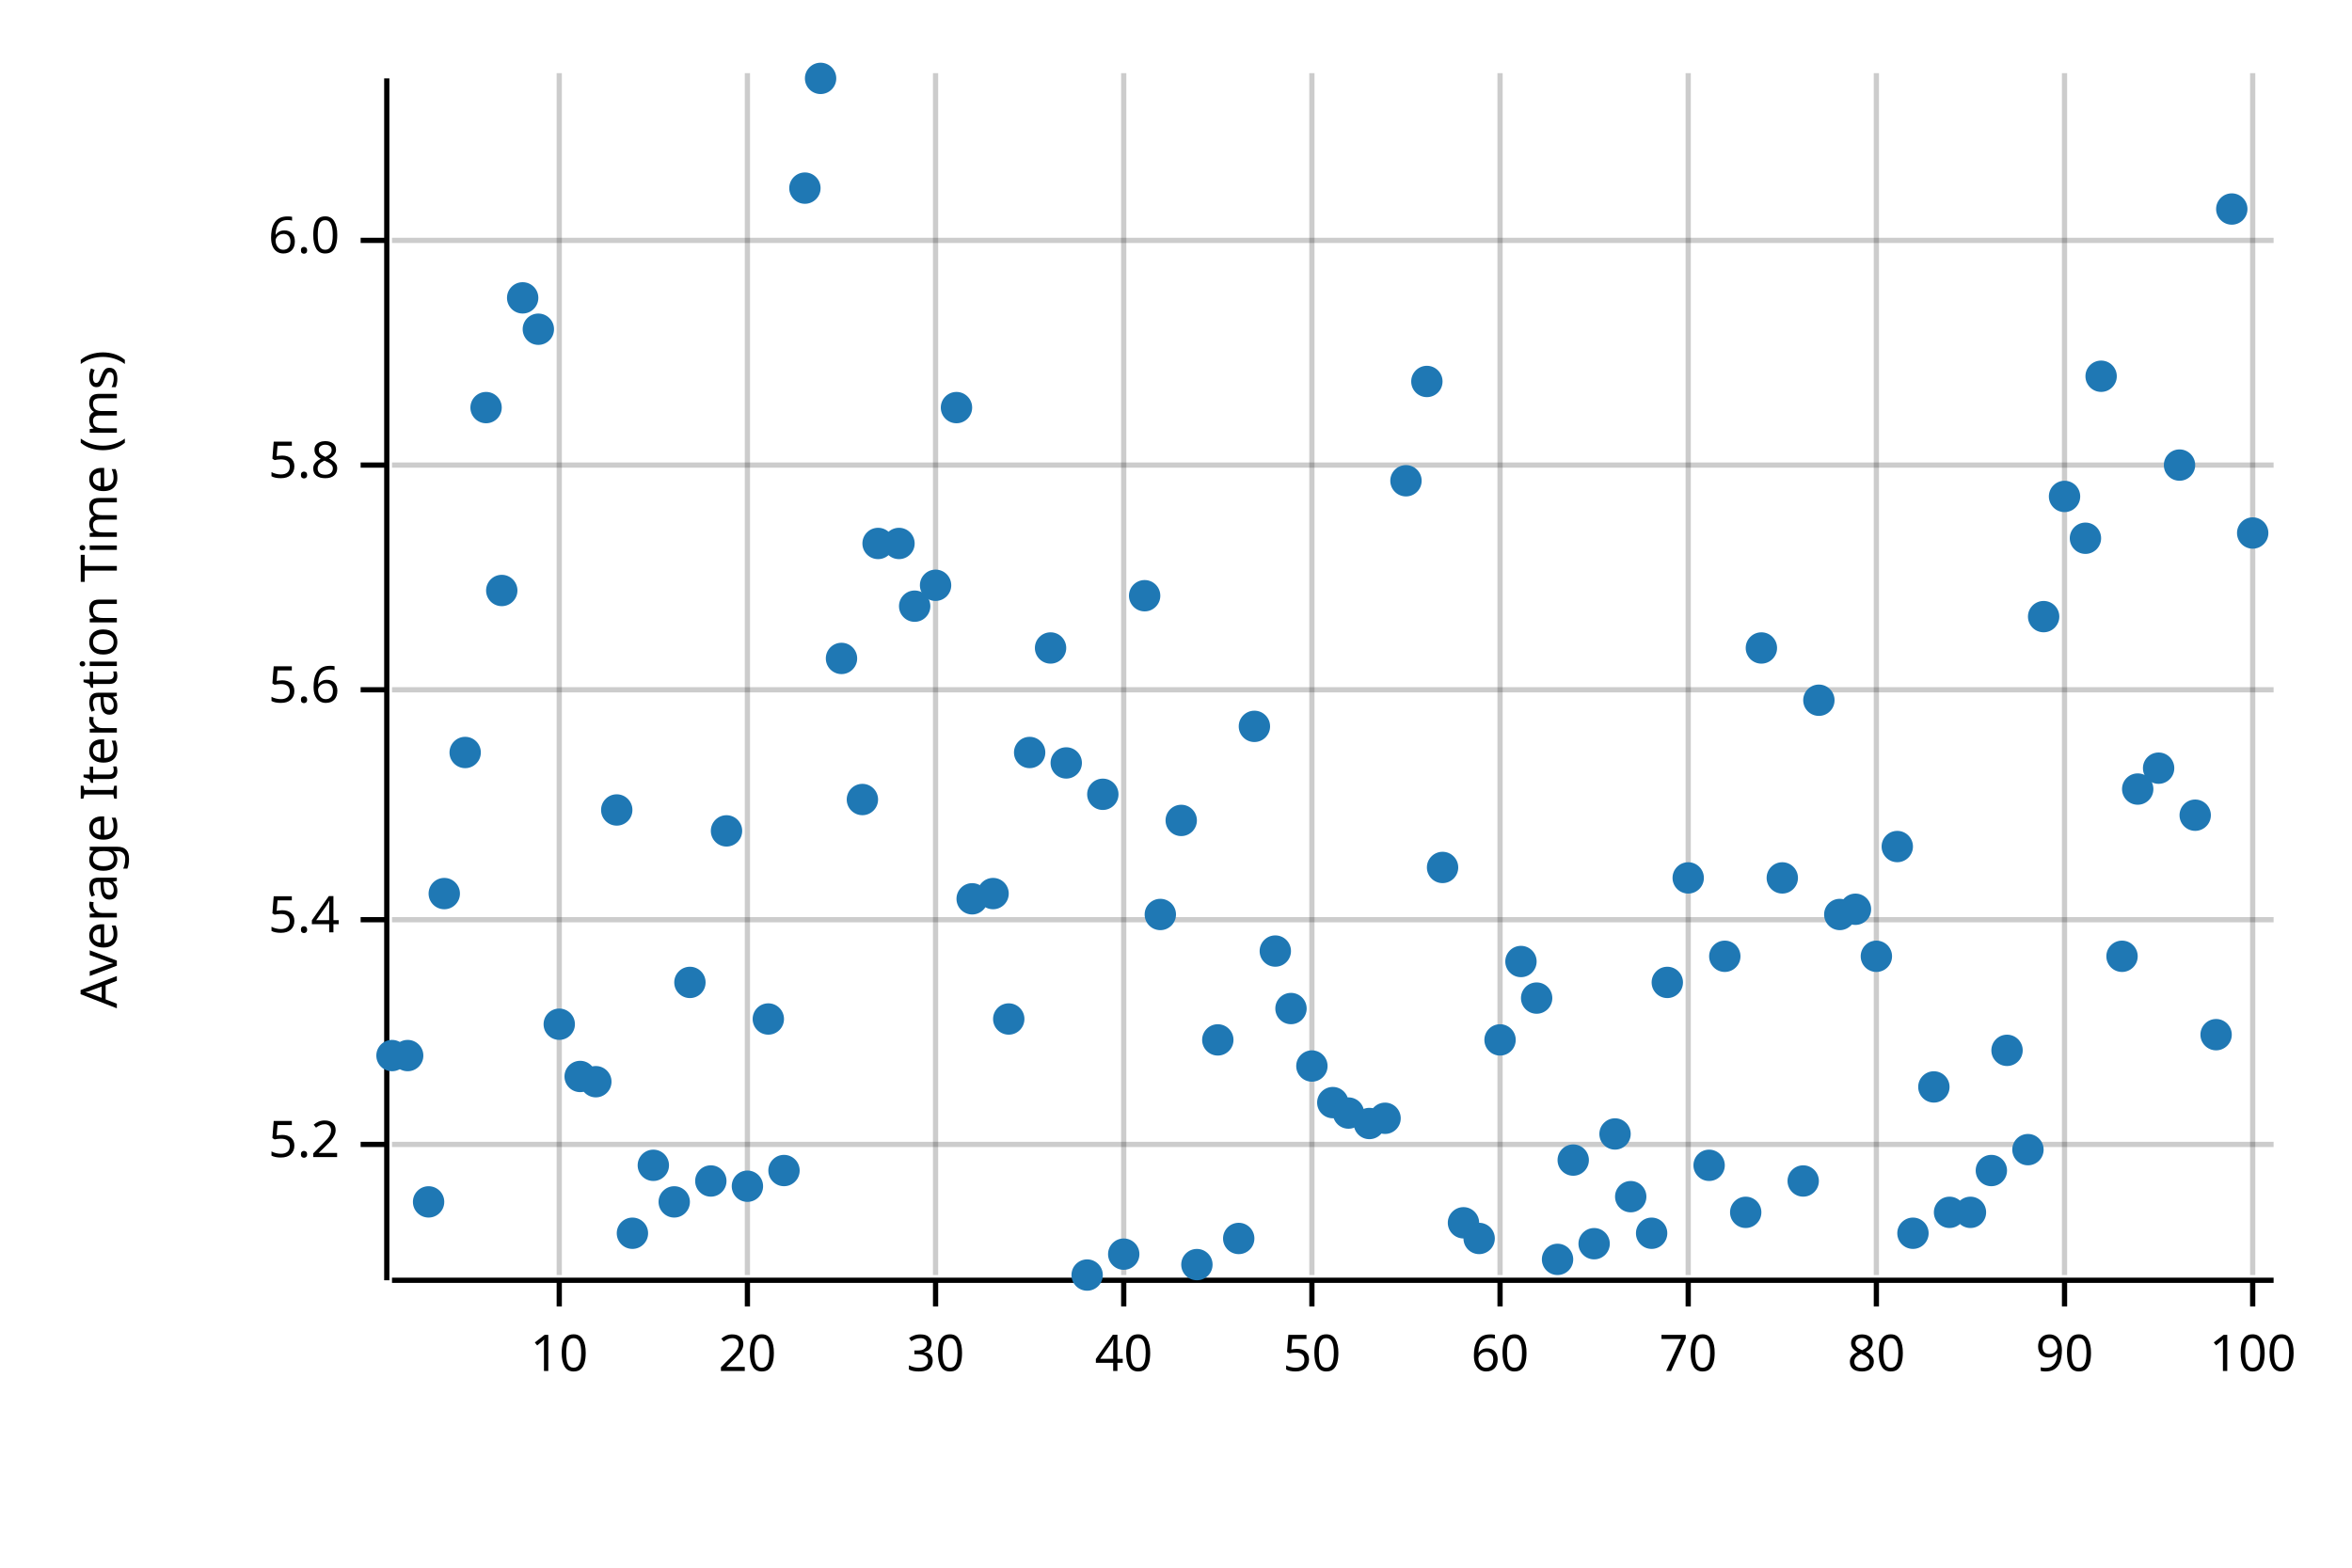
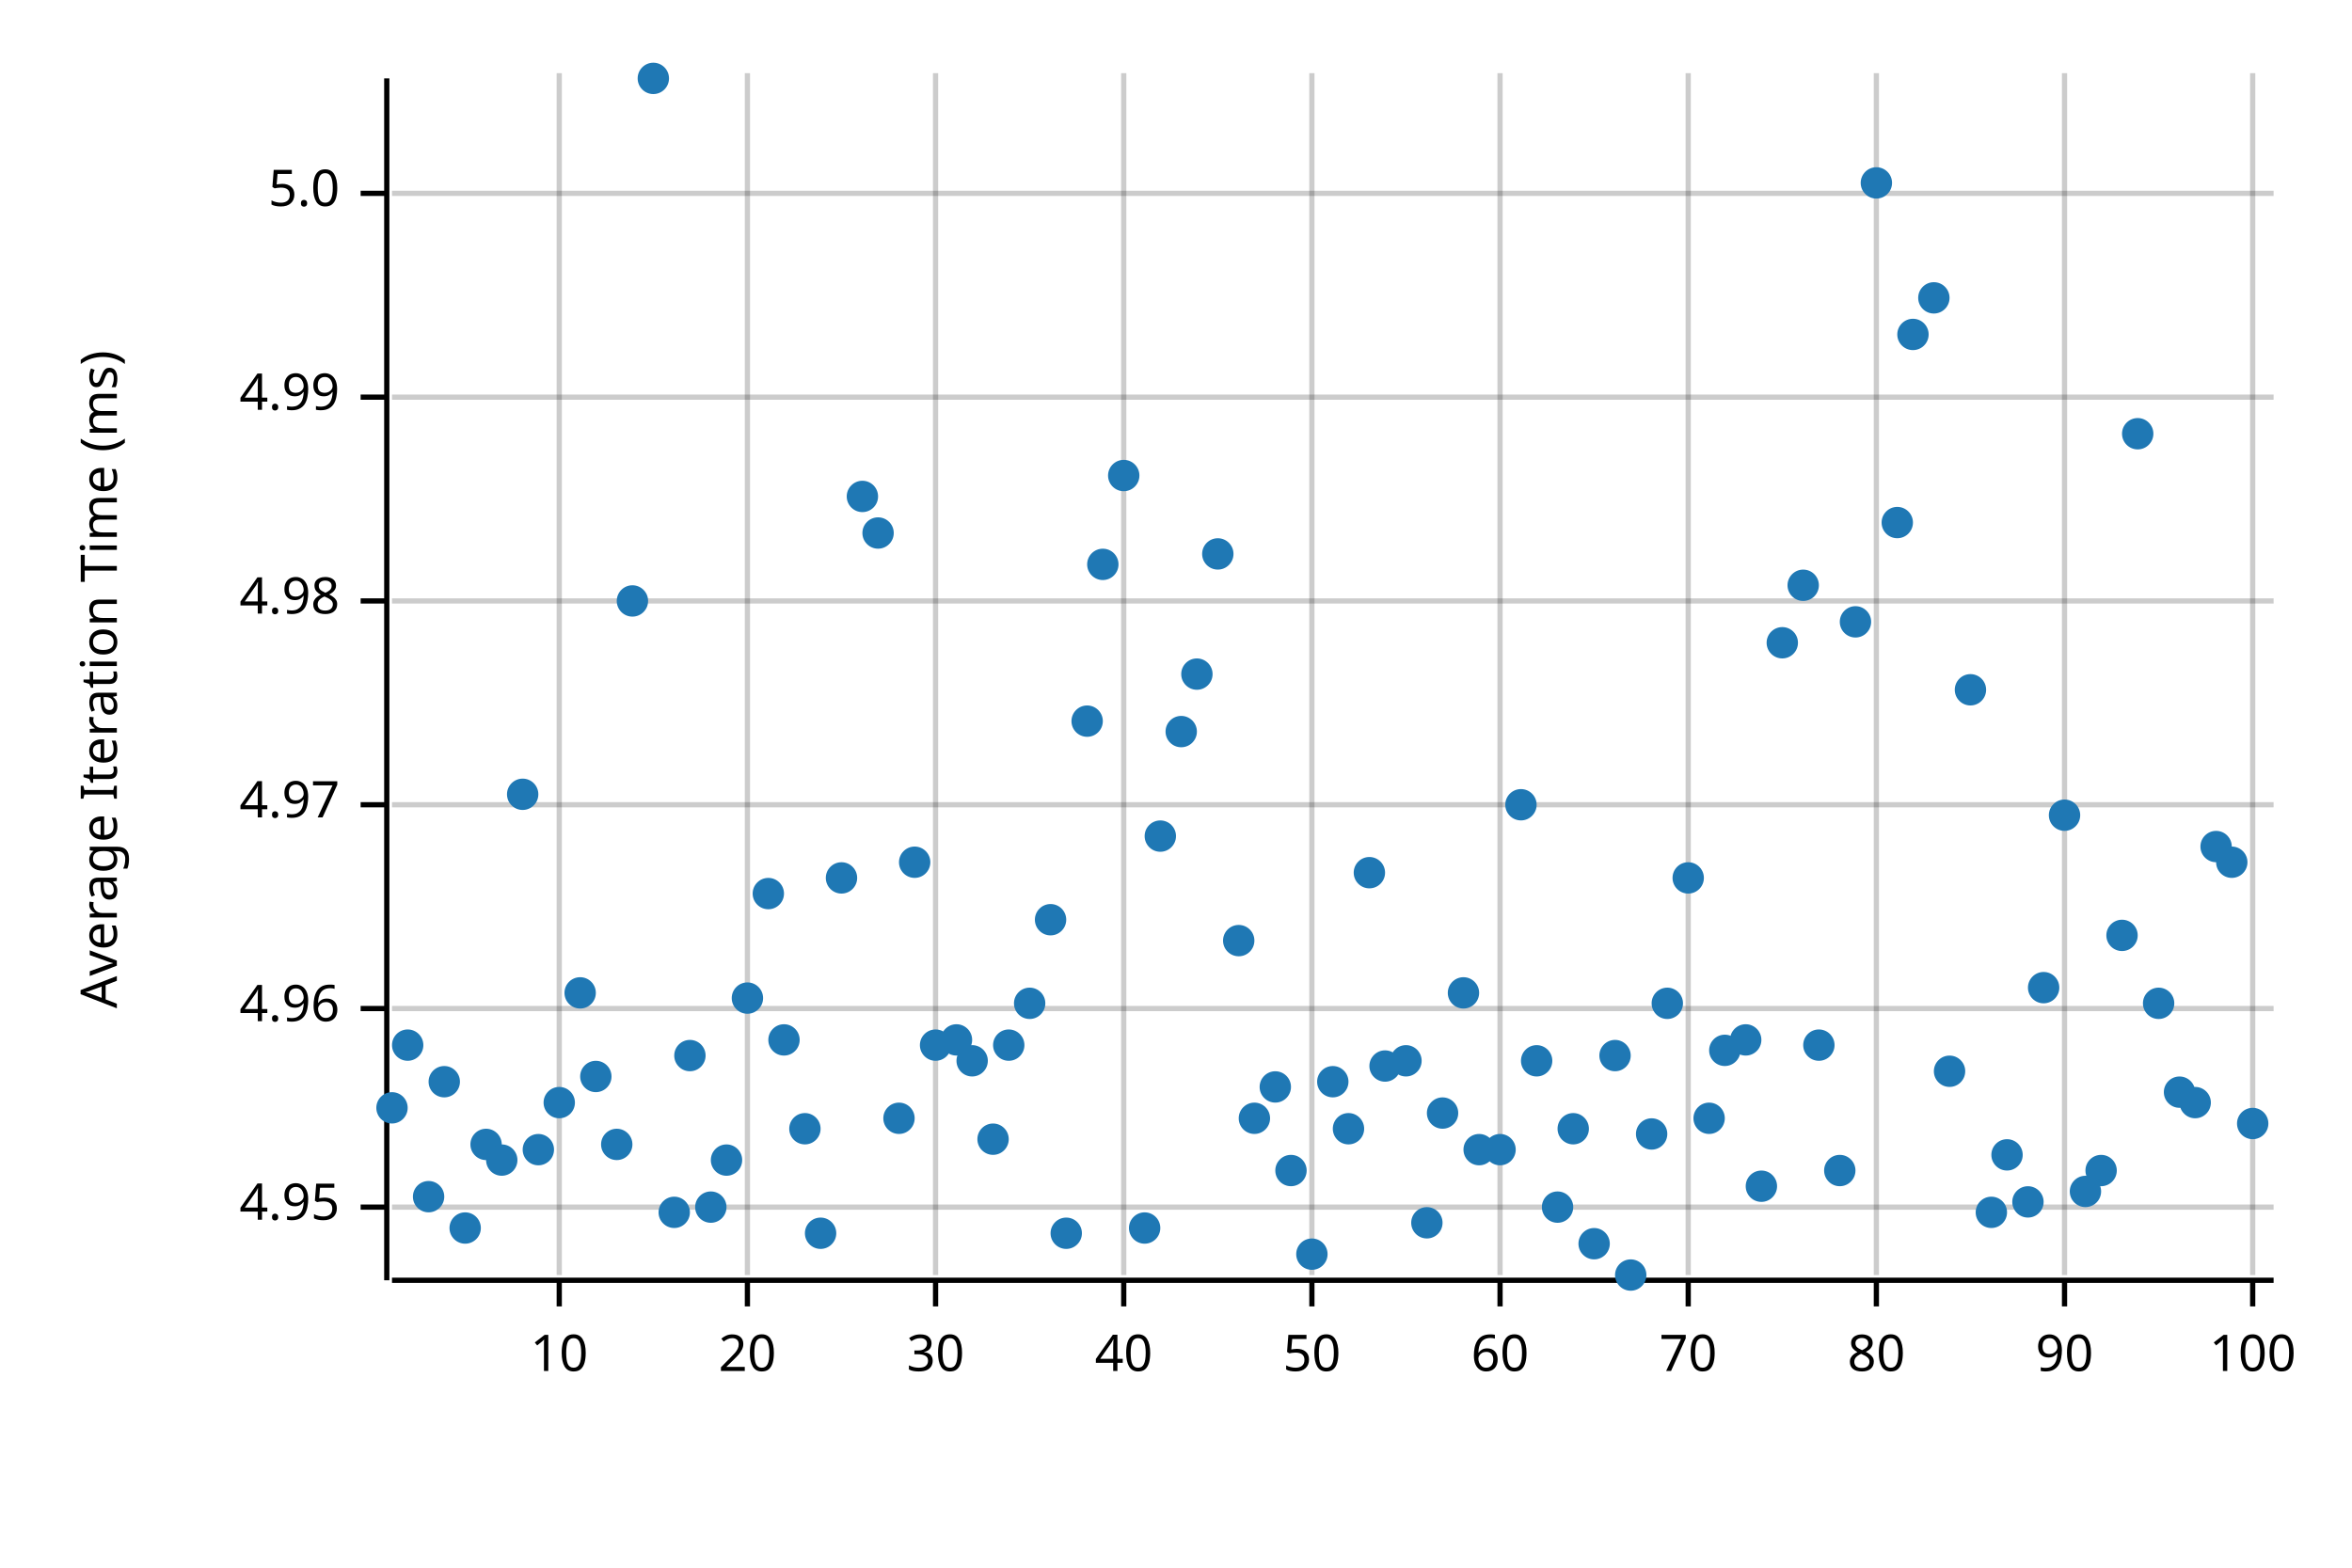
<svg xmlns="http://www.w3.org/2000/svg" style="background-color:#EEE;" width="450" height="300" viewBox="0 0 450 300">
  <text x="15" y="130" dy="0.76em" text-anchor="middle" font-family="sans-serif" font-size="9.677" opacity="1" fill="#000000" transform="rotate(270, 15, 130)">
Average Iteration Time (ms)
</text>
  <line opacity="0.2" stroke="#000000" stroke-width="1" x1="107" y1="244" x2="107" y2="14" />
  <line opacity="0.2" stroke="#000000" stroke-width="1" x1="143" y1="244" x2="143" y2="14" />
  <line opacity="0.2" stroke="#000000" stroke-width="1" x1="179" y1="244" x2="179" y2="14" />
  <line opacity="0.2" stroke="#000000" stroke-width="1" x1="215" y1="244" x2="215" y2="14" />
  <line opacity="0.2" stroke="#000000" stroke-width="1" x1="251" y1="244" x2="251" y2="14" />
  <line opacity="0.2" stroke="#000000" stroke-width="1" x1="287" y1="244" x2="287" y2="14" />
  <line opacity="0.2" stroke="#000000" stroke-width="1" x1="323" y1="244" x2="323" y2="14" />
  <line opacity="0.2" stroke="#000000" stroke-width="1" x1="359" y1="244" x2="359" y2="14" />
  <line opacity="0.2" stroke="#000000" stroke-width="1" x1="395" y1="244" x2="395" y2="14" />
  <line opacity="0.2" stroke="#000000" stroke-width="1" x1="431" y1="244" x2="431" y2="14" />
-   <line opacity="0.2" stroke="#000000" stroke-width="1" x1="75" y1="219" x2="435" y2="219" />
-   <line opacity="0.2" stroke="#000000" stroke-width="1" x1="75" y1="176" x2="435" y2="176" />
-   <line opacity="0.2" stroke="#000000" stroke-width="1" x1="75" y1="132" x2="435" y2="132" />
-   <line opacity="0.2" stroke="#000000" stroke-width="1" x1="75" y1="89" x2="435" y2="89" />
-   <line opacity="0.2" stroke="#000000" stroke-width="1" x1="75" y1="46" x2="435" y2="46" />
+   <line opacity="0.2" stroke="#000000" stroke-width="1" x1="75" y1="231" x2="435" y2="231" />
+   <line opacity="0.2" stroke="#000000" stroke-width="1" x1="75" y1="193" x2="435" y2="193" />
+   <line opacity="0.2" stroke="#000000" stroke-width="1" x1="75" y1="154" x2="435" y2="154" />
+   <line opacity="0.2" stroke="#000000" stroke-width="1" x1="75" y1="115" x2="435" y2="115" />
+   <line opacity="0.2" stroke="#000000" stroke-width="1" x1="75" y1="76" x2="435" y2="76" />
+   <line opacity="0.2" stroke="#000000" stroke-width="1" x1="75" y1="37" x2="435" y2="37" />
  <polyline fill="none" opacity="1" stroke="#000000" stroke-width="1" points="74,15 74,245 " />
-   <text x="65" y="219" dy="0.5ex" text-anchor="end" font-family="sans-serif" font-size="9.677" opacity="1" fill="#000000">
- 5.2
+   <text x="65" y="231" dy="0.5ex" text-anchor="end" font-family="sans-serif" font-size="9.677" opacity="1" fill="#000000">
+ 4.95
</text>
-   <polyline fill="none" opacity="1" stroke="#000000" stroke-width="1" points="69,219 74,219 " />
-   <text x="65" y="176" dy="0.5ex" text-anchor="end" font-family="sans-serif" font-size="9.677" opacity="1" fill="#000000">
- 5.4
+   <polyline fill="none" opacity="1" stroke="#000000" stroke-width="1" points="69,231 74,231 " />
+   <text x="65" y="193" dy="0.5ex" text-anchor="end" font-family="sans-serif" font-size="9.677" opacity="1" fill="#000000">
+ 4.96
</text>
-   <polyline fill="none" opacity="1" stroke="#000000" stroke-width="1" points="69,176 74,176 " />
-   <text x="65" y="132" dy="0.5ex" text-anchor="end" font-family="sans-serif" font-size="9.677" opacity="1" fill="#000000">
- 5.6
+   <polyline fill="none" opacity="1" stroke="#000000" stroke-width="1" points="69,193 74,193 " />
+   <text x="65" y="154" dy="0.5ex" text-anchor="end" font-family="sans-serif" font-size="9.677" opacity="1" fill="#000000">
+ 4.97
</text>
-   <polyline fill="none" opacity="1" stroke="#000000" stroke-width="1" points="69,132 74,132 " />
-   <text x="65" y="89" dy="0.5ex" text-anchor="end" font-family="sans-serif" font-size="9.677" opacity="1" fill="#000000">
- 5.8
+   <polyline fill="none" opacity="1" stroke="#000000" stroke-width="1" points="69,154 74,154 " />
+   <text x="65" y="115" dy="0.5ex" text-anchor="end" font-family="sans-serif" font-size="9.677" opacity="1" fill="#000000">
+ 4.98
</text>
-   <polyline fill="none" opacity="1" stroke="#000000" stroke-width="1" points="69,89 74,89 " />
-   <text x="65" y="46" dy="0.5ex" text-anchor="end" font-family="sans-serif" font-size="9.677" opacity="1" fill="#000000">
- 6.0
+   <polyline fill="none" opacity="1" stroke="#000000" stroke-width="1" points="69,115 74,115 " />
+   <text x="65" y="76" dy="0.5ex" text-anchor="end" font-family="sans-serif" font-size="9.677" opacity="1" fill="#000000">
+ 4.99
</text>
-   <polyline fill="none" opacity="1" stroke="#000000" stroke-width="1" points="69,46 74,46 " />
+   <polyline fill="none" opacity="1" stroke="#000000" stroke-width="1" points="69,76 74,76 " />
+   <text x="65" y="37" dy="0.5ex" text-anchor="end" font-family="sans-serif" font-size="9.677" opacity="1" fill="#000000">
+ 5.0
+ </text>
+   <polyline fill="none" opacity="1" stroke="#000000" stroke-width="1" points="69,37 74,37 " />
  <polyline fill="none" opacity="1" stroke="#000000" stroke-width="1" points="75,245 435,245 " />
  <text x="107" y="255" dy="0.76em" text-anchor="middle" font-family="sans-serif" font-size="9.677" opacity="1" fill="#000000">
10
</text>
  <polyline fill="none" opacity="1" stroke="#000000" stroke-width="1" points="107,245 107,250 " />
  <text x="143" y="255" dy="0.76em" text-anchor="middle" font-family="sans-serif" font-size="9.677" opacity="1" fill="#000000">
20
</text>
  <polyline fill="none" opacity="1" stroke="#000000" stroke-width="1" points="143,245 143,250 " />
  <text x="179" y="255" dy="0.76em" text-anchor="middle" font-family="sans-serif" font-size="9.677" opacity="1" fill="#000000">
30
</text>
  <polyline fill="none" opacity="1" stroke="#000000" stroke-width="1" points="179,245 179,250 " />
  <text x="215" y="255" dy="0.76em" text-anchor="middle" font-family="sans-serif" font-size="9.677" opacity="1" fill="#000000">
40
</text>
  <polyline fill="none" opacity="1" stroke="#000000" stroke-width="1" points="215,245 215,250 " />
  <text x="251" y="255" dy="0.76em" text-anchor="middle" font-family="sans-serif" font-size="9.677" opacity="1" fill="#000000">
50
</text>
  <polyline fill="none" opacity="1" stroke="#000000" stroke-width="1" points="251,245 251,250 " />
  <text x="287" y="255" dy="0.76em" text-anchor="middle" font-family="sans-serif" font-size="9.677" opacity="1" fill="#000000">
60
</text>
  <polyline fill="none" opacity="1" stroke="#000000" stroke-width="1" points="287,245 287,250 " />
  <text x="323" y="255" dy="0.76em" text-anchor="middle" font-family="sans-serif" font-size="9.677" opacity="1" fill="#000000">
70
</text>
  <polyline fill="none" opacity="1" stroke="#000000" stroke-width="1" points="323,245 323,250 " />
  <text x="359" y="255" dy="0.76em" text-anchor="middle" font-family="sans-serif" font-size="9.677" opacity="1" fill="#000000">
80
</text>
  <polyline fill="none" opacity="1" stroke="#000000" stroke-width="1" points="359,245 359,250 " />
  <text x="395" y="255" dy="0.76em" text-anchor="middle" font-family="sans-serif" font-size="9.677" opacity="1" fill="#000000">
90
</text>
  <polyline fill="none" opacity="1" stroke="#000000" stroke-width="1" points="395,245 395,250 " />
  <text x="431" y="255" dy="0.76em" text-anchor="middle" font-family="sans-serif" font-size="9.677" opacity="1" fill="#000000">
100
</text>
  <polyline fill="none" opacity="1" stroke="#000000" stroke-width="1" points="431,245 431,250 " />
-   <circle cx="75" cy="202" r="3" opacity="1" fill="#1F78B4" stroke="none" stroke-width="1" />
-   <circle cx="78" cy="202" r="3" opacity="1" fill="#1F78B4" stroke="none" stroke-width="1" />
-   <circle cx="82" cy="230" r="3" opacity="1" fill="#1F78B4" stroke="none" stroke-width="1" />
-   <circle cx="85" cy="171" r="3" opacity="1" fill="#1F78B4" stroke="none" stroke-width="1" />
-   <circle cx="89" cy="144" r="3" opacity="1" fill="#1F78B4" stroke="none" stroke-width="1" />
-   <circle cx="93" cy="78" r="3" opacity="1" fill="#1F78B4" stroke="none" stroke-width="1" />
-   <circle cx="96" cy="113" r="3" opacity="1" fill="#1F78B4" stroke="none" stroke-width="1" />
-   <circle cx="100" cy="57" r="3" opacity="1" fill="#1F78B4" stroke="none" stroke-width="1" />
-   <circle cx="103" cy="63" r="3" opacity="1" fill="#1F78B4" stroke="none" stroke-width="1" />
-   <circle cx="107" cy="196" r="3" opacity="1" fill="#1F78B4" stroke="none" stroke-width="1" />
-   <circle cx="111" cy="206" r="3" opacity="1" fill="#1F78B4" stroke="none" stroke-width="1" />
-   <circle cx="114" cy="207" r="3" opacity="1" fill="#1F78B4" stroke="none" stroke-width="1" />
-   <circle cx="118" cy="155" r="3" opacity="1" fill="#1F78B4" stroke="none" stroke-width="1" />
-   <circle cx="121" cy="236" r="3" opacity="1" fill="#1F78B4" stroke="none" stroke-width="1" />
-   <circle cx="125" cy="223" r="3" opacity="1" fill="#1F78B4" stroke="none" stroke-width="1" />
-   <circle cx="129" cy="230" r="3" opacity="1" fill="#1F78B4" stroke="none" stroke-width="1" />
-   <circle cx="132" cy="188" r="3" opacity="1" fill="#1F78B4" stroke="none" stroke-width="1" />
-   <circle cx="136" cy="226" r="3" opacity="1" fill="#1F78B4" stroke="none" stroke-width="1" />
-   <circle cx="139" cy="159" r="3" opacity="1" fill="#1F78B4" stroke="none" stroke-width="1" />
-   <circle cx="143" cy="227" r="3" opacity="1" fill="#1F78B4" stroke="none" stroke-width="1" />
-   <circle cx="147" cy="195" r="3" opacity="1" fill="#1F78B4" stroke="none" stroke-width="1" />
-   <circle cx="150" cy="224" r="3" opacity="1" fill="#1F78B4" stroke="none" stroke-width="1" />
-   <circle cx="154" cy="36" r="3" opacity="1" fill="#1F78B4" stroke="none" stroke-width="1" />
-   <circle cx="157" cy="15" r="3" opacity="1" fill="#1F78B4" stroke="none" stroke-width="1" />
-   <circle cx="161" cy="126" r="3" opacity="1" fill="#1F78B4" stroke="none" stroke-width="1" />
-   <circle cx="165" cy="153" r="3" opacity="1" fill="#1F78B4" stroke="none" stroke-width="1" />
-   <circle cx="168" cy="104" r="3" opacity="1" fill="#1F78B4" stroke="none" stroke-width="1" />
-   <circle cx="172" cy="104" r="3" opacity="1" fill="#1F78B4" stroke="none" stroke-width="1" />
-   <circle cx="175" cy="116" r="3" opacity="1" fill="#1F78B4" stroke="none" stroke-width="1" />
-   <circle cx="179" cy="112" r="3" opacity="1" fill="#1F78B4" stroke="none" stroke-width="1" />
-   <circle cx="183" cy="78" r="3" opacity="1" fill="#1F78B4" stroke="none" stroke-width="1" />
-   <circle cx="186" cy="172" r="3" opacity="1" fill="#1F78B4" stroke="none" stroke-width="1" />
-   <circle cx="190" cy="171" r="3" opacity="1" fill="#1F78B4" stroke="none" stroke-width="1" />
-   <circle cx="193" cy="195" r="3" opacity="1" fill="#1F78B4" stroke="none" stroke-width="1" />
-   <circle cx="197" cy="144" r="3" opacity="1" fill="#1F78B4" stroke="none" stroke-width="1" />
-   <circle cx="201" cy="124" r="3" opacity="1" fill="#1F78B4" stroke="none" stroke-width="1" />
-   <circle cx="204" cy="146" r="3" opacity="1" fill="#1F78B4" stroke="none" stroke-width="1" />
-   <circle cx="208" cy="244" r="3" opacity="1" fill="#1F78B4" stroke="none" stroke-width="1" />
-   <circle cx="211" cy="152" r="3" opacity="1" fill="#1F78B4" stroke="none" stroke-width="1" />
-   <circle cx="215" cy="240" r="3" opacity="1" fill="#1F78B4" stroke="none" stroke-width="1" />
-   <circle cx="219" cy="114" r="3" opacity="1" fill="#1F78B4" stroke="none" stroke-width="1" />
-   <circle cx="222" cy="175" r="3" opacity="1" fill="#1F78B4" stroke="none" stroke-width="1" />
-   <circle cx="226" cy="157" r="3" opacity="1" fill="#1F78B4" stroke="none" stroke-width="1" />
-   <circle cx="229" cy="242" r="3" opacity="1" fill="#1F78B4" stroke="none" stroke-width="1" />
-   <circle cx="233" cy="199" r="3" opacity="1" fill="#1F78B4" stroke="none" stroke-width="1" />
-   <circle cx="237" cy="237" r="3" opacity="1" fill="#1F78B4" stroke="none" stroke-width="1" />
-   <circle cx="240" cy="139" r="3" opacity="1" fill="#1F78B4" stroke="none" stroke-width="1" />
-   <circle cx="244" cy="182" r="3" opacity="1" fill="#1F78B4" stroke="none" stroke-width="1" />
-   <circle cx="247" cy="193" r="3" opacity="1" fill="#1F78B4" stroke="none" stroke-width="1" />
-   <circle cx="251" cy="204" r="3" opacity="1" fill="#1F78B4" stroke="none" stroke-width="1" />
-   <circle cx="255" cy="211" r="3" opacity="1" fill="#1F78B4" stroke="none" stroke-width="1" />
-   <circle cx="258" cy="213" r="3" opacity="1" fill="#1F78B4" stroke="none" stroke-width="1" />
-   <circle cx="262" cy="215" r="3" opacity="1" fill="#1F78B4" stroke="none" stroke-width="1" />
-   <circle cx="265" cy="214" r="3" opacity="1" fill="#1F78B4" stroke="none" stroke-width="1" />
-   <circle cx="269" cy="92" r="3" opacity="1" fill="#1F78B4" stroke="none" stroke-width="1" />
-   <circle cx="273" cy="73" r="3" opacity="1" fill="#1F78B4" stroke="none" stroke-width="1" />
-   <circle cx="276" cy="166" r="3" opacity="1" fill="#1F78B4" stroke="none" stroke-width="1" />
-   <circle cx="280" cy="234" r="3" opacity="1" fill="#1F78B4" stroke="none" stroke-width="1" />
-   <circle cx="283" cy="237" r="3" opacity="1" fill="#1F78B4" stroke="none" stroke-width="1" />
-   <circle cx="287" cy="199" r="3" opacity="1" fill="#1F78B4" stroke="none" stroke-width="1" />
-   <circle cx="291" cy="184" r="3" opacity="1" fill="#1F78B4" stroke="none" stroke-width="1" />
-   <circle cx="294" cy="191" r="3" opacity="1" fill="#1F78B4" stroke="none" stroke-width="1" />
-   <circle cx="298" cy="241" r="3" opacity="1" fill="#1F78B4" stroke="none" stroke-width="1" />
-   <circle cx="301" cy="222" r="3" opacity="1" fill="#1F78B4" stroke="none" stroke-width="1" />
+   <circle cx="75" cy="212" r="3" opacity="1" fill="#1F78B4" stroke="none" stroke-width="1" />
+   <circle cx="78" cy="200" r="3" opacity="1" fill="#1F78B4" stroke="none" stroke-width="1" />
+   <circle cx="82" cy="229" r="3" opacity="1" fill="#1F78B4" stroke="none" stroke-width="1" />
+   <circle cx="85" cy="207" r="3" opacity="1" fill="#1F78B4" stroke="none" stroke-width="1" />
+   <circle cx="89" cy="235" r="3" opacity="1" fill="#1F78B4" stroke="none" stroke-width="1" />
+   <circle cx="93" cy="219" r="3" opacity="1" fill="#1F78B4" stroke="none" stroke-width="1" />
+   <circle cx="96" cy="222" r="3" opacity="1" fill="#1F78B4" stroke="none" stroke-width="1" />
+   <circle cx="100" cy="152" r="3" opacity="1" fill="#1F78B4" stroke="none" stroke-width="1" />
+   <circle cx="103" cy="220" r="3" opacity="1" fill="#1F78B4" stroke="none" stroke-width="1" />
+   <circle cx="107" cy="211" r="3" opacity="1" fill="#1F78B4" stroke="none" stroke-width="1" />
+   <circle cx="111" cy="190" r="3" opacity="1" fill="#1F78B4" stroke="none" stroke-width="1" />
+   <circle cx="114" cy="206" r="3" opacity="1" fill="#1F78B4" stroke="none" stroke-width="1" />
+   <circle cx="118" cy="219" r="3" opacity="1" fill="#1F78B4" stroke="none" stroke-width="1" />
+   <circle cx="121" cy="115" r="3" opacity="1" fill="#1F78B4" stroke="none" stroke-width="1" />
+   <circle cx="125" cy="15" r="3" opacity="1" fill="#1F78B4" stroke="none" stroke-width="1" />
+   <circle cx="129" cy="232" r="3" opacity="1" fill="#1F78B4" stroke="none" stroke-width="1" />
+   <circle cx="132" cy="202" r="3" opacity="1" fill="#1F78B4" stroke="none" stroke-width="1" />
+   <circle cx="136" cy="231" r="3" opacity="1" fill="#1F78B4" stroke="none" stroke-width="1" />
+   <circle cx="139" cy="222" r="3" opacity="1" fill="#1F78B4" stroke="none" stroke-width="1" />
+   <circle cx="143" cy="191" r="3" opacity="1" fill="#1F78B4" stroke="none" stroke-width="1" />
+   <circle cx="147" cy="171" r="3" opacity="1" fill="#1F78B4" stroke="none" stroke-width="1" />
+   <circle cx="150" cy="199" r="3" opacity="1" fill="#1F78B4" stroke="none" stroke-width="1" />
+   <circle cx="154" cy="216" r="3" opacity="1" fill="#1F78B4" stroke="none" stroke-width="1" />
+   <circle cx="157" cy="236" r="3" opacity="1" fill="#1F78B4" stroke="none" stroke-width="1" />
+   <circle cx="161" cy="168" r="3" opacity="1" fill="#1F78B4" stroke="none" stroke-width="1" />
+   <circle cx="165" cy="95" r="3" opacity="1" fill="#1F78B4" stroke="none" stroke-width="1" />
+   <circle cx="168" cy="102" r="3" opacity="1" fill="#1F78B4" stroke="none" stroke-width="1" />
+   <circle cx="172" cy="214" r="3" opacity="1" fill="#1F78B4" stroke="none" stroke-width="1" />
+   <circle cx="175" cy="165" r="3" opacity="1" fill="#1F78B4" stroke="none" stroke-width="1" />
+   <circle cx="179" cy="200" r="3" opacity="1" fill="#1F78B4" stroke="none" stroke-width="1" />
+   <circle cx="183" cy="199" r="3" opacity="1" fill="#1F78B4" stroke="none" stroke-width="1" />
+   <circle cx="186" cy="203" r="3" opacity="1" fill="#1F78B4" stroke="none" stroke-width="1" />
+   <circle cx="190" cy="218" r="3" opacity="1" fill="#1F78B4" stroke="none" stroke-width="1" />
+   <circle cx="193" cy="200" r="3" opacity="1" fill="#1F78B4" stroke="none" stroke-width="1" />
+   <circle cx="197" cy="192" r="3" opacity="1" fill="#1F78B4" stroke="none" stroke-width="1" />
+   <circle cx="201" cy="176" r="3" opacity="1" fill="#1F78B4" stroke="none" stroke-width="1" />
+   <circle cx="204" cy="236" r="3" opacity="1" fill="#1F78B4" stroke="none" stroke-width="1" />
+   <circle cx="208" cy="138" r="3" opacity="1" fill="#1F78B4" stroke="none" stroke-width="1" />
+   <circle cx="211" cy="108" r="3" opacity="1" fill="#1F78B4" stroke="none" stroke-width="1" />
+   <circle cx="215" cy="91" r="3" opacity="1" fill="#1F78B4" stroke="none" stroke-width="1" />
+   <circle cx="219" cy="235" r="3" opacity="1" fill="#1F78B4" stroke="none" stroke-width="1" />
+   <circle cx="222" cy="160" r="3" opacity="1" fill="#1F78B4" stroke="none" stroke-width="1" />
+   <circle cx="226" cy="140" r="3" opacity="1" fill="#1F78B4" stroke="none" stroke-width="1" />
+   <circle cx="229" cy="129" r="3" opacity="1" fill="#1F78B4" stroke="none" stroke-width="1" />
+   <circle cx="233" cy="106" r="3" opacity="1" fill="#1F78B4" stroke="none" stroke-width="1" />
+   <circle cx="237" cy="180" r="3" opacity="1" fill="#1F78B4" stroke="none" stroke-width="1" />
+   <circle cx="240" cy="214" r="3" opacity="1" fill="#1F78B4" stroke="none" stroke-width="1" />
+   <circle cx="244" cy="208" r="3" opacity="1" fill="#1F78B4" stroke="none" stroke-width="1" />
+   <circle cx="247" cy="224" r="3" opacity="1" fill="#1F78B4" stroke="none" stroke-width="1" />
+   <circle cx="251" cy="240" r="3" opacity="1" fill="#1F78B4" stroke="none" stroke-width="1" />
+   <circle cx="255" cy="207" r="3" opacity="1" fill="#1F78B4" stroke="none" stroke-width="1" />
+   <circle cx="258" cy="216" r="3" opacity="1" fill="#1F78B4" stroke="none" stroke-width="1" />
+   <circle cx="262" cy="167" r="3" opacity="1" fill="#1F78B4" stroke="none" stroke-width="1" />
+   <circle cx="265" cy="204" r="3" opacity="1" fill="#1F78B4" stroke="none" stroke-width="1" />
+   <circle cx="269" cy="203" r="3" opacity="1" fill="#1F78B4" stroke="none" stroke-width="1" />
+   <circle cx="273" cy="234" r="3" opacity="1" fill="#1F78B4" stroke="none" stroke-width="1" />
+   <circle cx="276" cy="213" r="3" opacity="1" fill="#1F78B4" stroke="none" stroke-width="1" />
+   <circle cx="280" cy="190" r="3" opacity="1" fill="#1F78B4" stroke="none" stroke-width="1" />
+   <circle cx="283" cy="220" r="3" opacity="1" fill="#1F78B4" stroke="none" stroke-width="1" />
+   <circle cx="287" cy="220" r="3" opacity="1" fill="#1F78B4" stroke="none" stroke-width="1" />
+   <circle cx="291" cy="154" r="3" opacity="1" fill="#1F78B4" stroke="none" stroke-width="1" />
+   <circle cx="294" cy="203" r="3" opacity="1" fill="#1F78B4" stroke="none" stroke-width="1" />
+   <circle cx="298" cy="231" r="3" opacity="1" fill="#1F78B4" stroke="none" stroke-width="1" />
+   <circle cx="301" cy="216" r="3" opacity="1" fill="#1F78B4" stroke="none" stroke-width="1" />
  <circle cx="305" cy="238" r="3" opacity="1" fill="#1F78B4" stroke="none" stroke-width="1" />
-   <circle cx="309" cy="217" r="3" opacity="1" fill="#1F78B4" stroke="none" stroke-width="1" />
-   <circle cx="312" cy="229" r="3" opacity="1" fill="#1F78B4" stroke="none" stroke-width="1" />
-   <circle cx="316" cy="236" r="3" opacity="1" fill="#1F78B4" stroke="none" stroke-width="1" />
-   <circle cx="319" cy="188" r="3" opacity="1" fill="#1F78B4" stroke="none" stroke-width="1" />
+   <circle cx="309" cy="202" r="3" opacity="1" fill="#1F78B4" stroke="none" stroke-width="1" />
+   <circle cx="312" cy="244" r="3" opacity="1" fill="#1F78B4" stroke="none" stroke-width="1" />
+   <circle cx="316" cy="217" r="3" opacity="1" fill="#1F78B4" stroke="none" stroke-width="1" />
+   <circle cx="319" cy="192" r="3" opacity="1" fill="#1F78B4" stroke="none" stroke-width="1" />
  <circle cx="323" cy="168" r="3" opacity="1" fill="#1F78B4" stroke="none" stroke-width="1" />
-   <circle cx="327" cy="223" r="3" opacity="1" fill="#1F78B4" stroke="none" stroke-width="1" />
-   <circle cx="330" cy="183" r="3" opacity="1" fill="#1F78B4" stroke="none" stroke-width="1" />
-   <circle cx="334" cy="232" r="3" opacity="1" fill="#1F78B4" stroke="none" stroke-width="1" />
-   <circle cx="337" cy="124" r="3" opacity="1" fill="#1F78B4" stroke="none" stroke-width="1" />
-   <circle cx="341" cy="168" r="3" opacity="1" fill="#1F78B4" stroke="none" stroke-width="1" />
-   <circle cx="345" cy="226" r="3" opacity="1" fill="#1F78B4" stroke="none" stroke-width="1" />
-   <circle cx="348" cy="134" r="3" opacity="1" fill="#1F78B4" stroke="none" stroke-width="1" />
-   <circle cx="352" cy="175" r="3" opacity="1" fill="#1F78B4" stroke="none" stroke-width="1" />
-   <circle cx="355" cy="174" r="3" opacity="1" fill="#1F78B4" stroke="none" stroke-width="1" />
-   <circle cx="359" cy="183" r="3" opacity="1" fill="#1F78B4" stroke="none" stroke-width="1" />
-   <circle cx="363" cy="162" r="3" opacity="1" fill="#1F78B4" stroke="none" stroke-width="1" />
-   <circle cx="366" cy="236" r="3" opacity="1" fill="#1F78B4" stroke="none" stroke-width="1" />
-   <circle cx="370" cy="208" r="3" opacity="1" fill="#1F78B4" stroke="none" stroke-width="1" />
-   <circle cx="373" cy="232" r="3" opacity="1" fill="#1F78B4" stroke="none" stroke-width="1" />
-   <circle cx="377" cy="232" r="3" opacity="1" fill="#1F78B4" stroke="none" stroke-width="1" />
-   <circle cx="381" cy="224" r="3" opacity="1" fill="#1F78B4" stroke="none" stroke-width="1" />
-   <circle cx="384" cy="201" r="3" opacity="1" fill="#1F78B4" stroke="none" stroke-width="1" />
-   <circle cx="388" cy="220" r="3" opacity="1" fill="#1F78B4" stroke="none" stroke-width="1" />
-   <circle cx="391" cy="118" r="3" opacity="1" fill="#1F78B4" stroke="none" stroke-width="1" />
-   <circle cx="395" cy="95" r="3" opacity="1" fill="#1F78B4" stroke="none" stroke-width="1" />
-   <circle cx="399" cy="103" r="3" opacity="1" fill="#1F78B4" stroke="none" stroke-width="1" />
-   <circle cx="402" cy="72" r="3" opacity="1" fill="#1F78B4" stroke="none" stroke-width="1" />
-   <circle cx="406" cy="183" r="3" opacity="1" fill="#1F78B4" stroke="none" stroke-width="1" />
-   <circle cx="409" cy="151" r="3" opacity="1" fill="#1F78B4" stroke="none" stroke-width="1" />
-   <circle cx="413" cy="147" r="3" opacity="1" fill="#1F78B4" stroke="none" stroke-width="1" />
-   <circle cx="417" cy="89" r="3" opacity="1" fill="#1F78B4" stroke="none" stroke-width="1" />
-   <circle cx="420" cy="156" r="3" opacity="1" fill="#1F78B4" stroke="none" stroke-width="1" />
-   <circle cx="424" cy="198" r="3" opacity="1" fill="#1F78B4" stroke="none" stroke-width="1" />
-   <circle cx="427" cy="40" r="3" opacity="1" fill="#1F78B4" stroke="none" stroke-width="1" />
-   <circle cx="431" cy="102" r="3" opacity="1" fill="#1F78B4" stroke="none" stroke-width="1" />
+   <circle cx="327" cy="214" r="3" opacity="1" fill="#1F78B4" stroke="none" stroke-width="1" />
+   <circle cx="330" cy="201" r="3" opacity="1" fill="#1F78B4" stroke="none" stroke-width="1" />
+   <circle cx="334" cy="199" r="3" opacity="1" fill="#1F78B4" stroke="none" stroke-width="1" />
+   <circle cx="337" cy="227" r="3" opacity="1" fill="#1F78B4" stroke="none" stroke-width="1" />
+   <circle cx="341" cy="123" r="3" opacity="1" fill="#1F78B4" stroke="none" stroke-width="1" />
+   <circle cx="345" cy="112" r="3" opacity="1" fill="#1F78B4" stroke="none" stroke-width="1" />
+   <circle cx="348" cy="200" r="3" opacity="1" fill="#1F78B4" stroke="none" stroke-width="1" />
+   <circle cx="352" cy="224" r="3" opacity="1" fill="#1F78B4" stroke="none" stroke-width="1" />
+   <circle cx="355" cy="119" r="3" opacity="1" fill="#1F78B4" stroke="none" stroke-width="1" />
+   <circle cx="359" cy="35" r="3" opacity="1" fill="#1F78B4" stroke="none" stroke-width="1" />
+   <circle cx="363" cy="100" r="3" opacity="1" fill="#1F78B4" stroke="none" stroke-width="1" />
+   <circle cx="366" cy="64" r="3" opacity="1" fill="#1F78B4" stroke="none" stroke-width="1" />
+   <circle cx="370" cy="57" r="3" opacity="1" fill="#1F78B4" stroke="none" stroke-width="1" />
+   <circle cx="373" cy="205" r="3" opacity="1" fill="#1F78B4" stroke="none" stroke-width="1" />
+   <circle cx="377" cy="132" r="3" opacity="1" fill="#1F78B4" stroke="none" stroke-width="1" />
+   <circle cx="381" cy="232" r="3" opacity="1" fill="#1F78B4" stroke="none" stroke-width="1" />
+   <circle cx="384" cy="221" r="3" opacity="1" fill="#1F78B4" stroke="none" stroke-width="1" />
+   <circle cx="388" cy="230" r="3" opacity="1" fill="#1F78B4" stroke="none" stroke-width="1" />
+   <circle cx="391" cy="189" r="3" opacity="1" fill="#1F78B4" stroke="none" stroke-width="1" />
+   <circle cx="395" cy="156" r="3" opacity="1" fill="#1F78B4" stroke="none" stroke-width="1" />
+   <circle cx="399" cy="228" r="3" opacity="1" fill="#1F78B4" stroke="none" stroke-width="1" />
+   <circle cx="402" cy="224" r="3" opacity="1" fill="#1F78B4" stroke="none" stroke-width="1" />
+   <circle cx="406" cy="179" r="3" opacity="1" fill="#1F78B4" stroke="none" stroke-width="1" />
+   <circle cx="409" cy="83" r="3" opacity="1" fill="#1F78B4" stroke="none" stroke-width="1" />
+   <circle cx="413" cy="192" r="3" opacity="1" fill="#1F78B4" stroke="none" stroke-width="1" />
+   <circle cx="417" cy="209" r="3" opacity="1" fill="#1F78B4" stroke="none" stroke-width="1" />
+   <circle cx="420" cy="211" r="3" opacity="1" fill="#1F78B4" stroke="none" stroke-width="1" />
+   <circle cx="424" cy="162" r="3" opacity="1" fill="#1F78B4" stroke="none" stroke-width="1" />
+   <circle cx="427" cy="165" r="3" opacity="1" fill="#1F78B4" stroke="none" stroke-width="1" />
+   <circle cx="431" cy="215" r="3" opacity="1" fill="#1F78B4" stroke="none" stroke-width="1" />
</svg>
